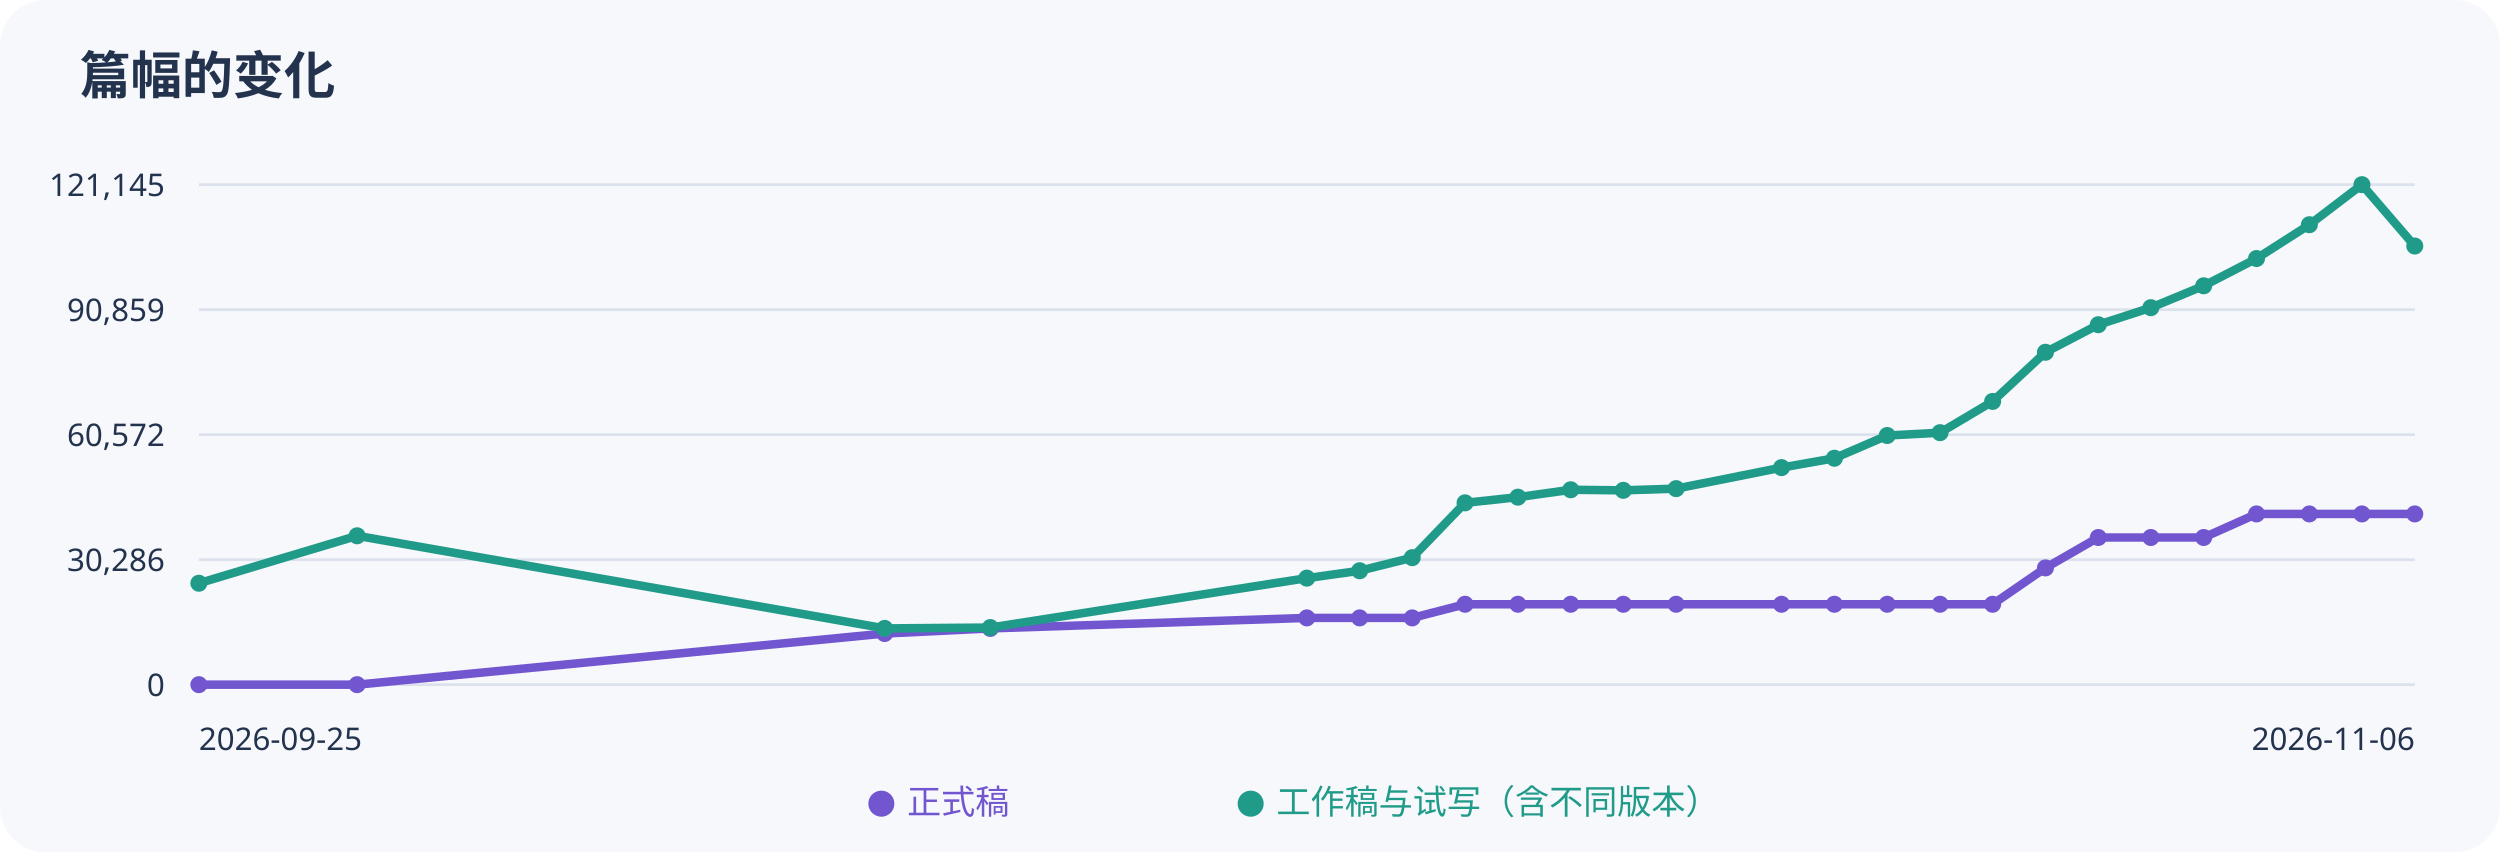
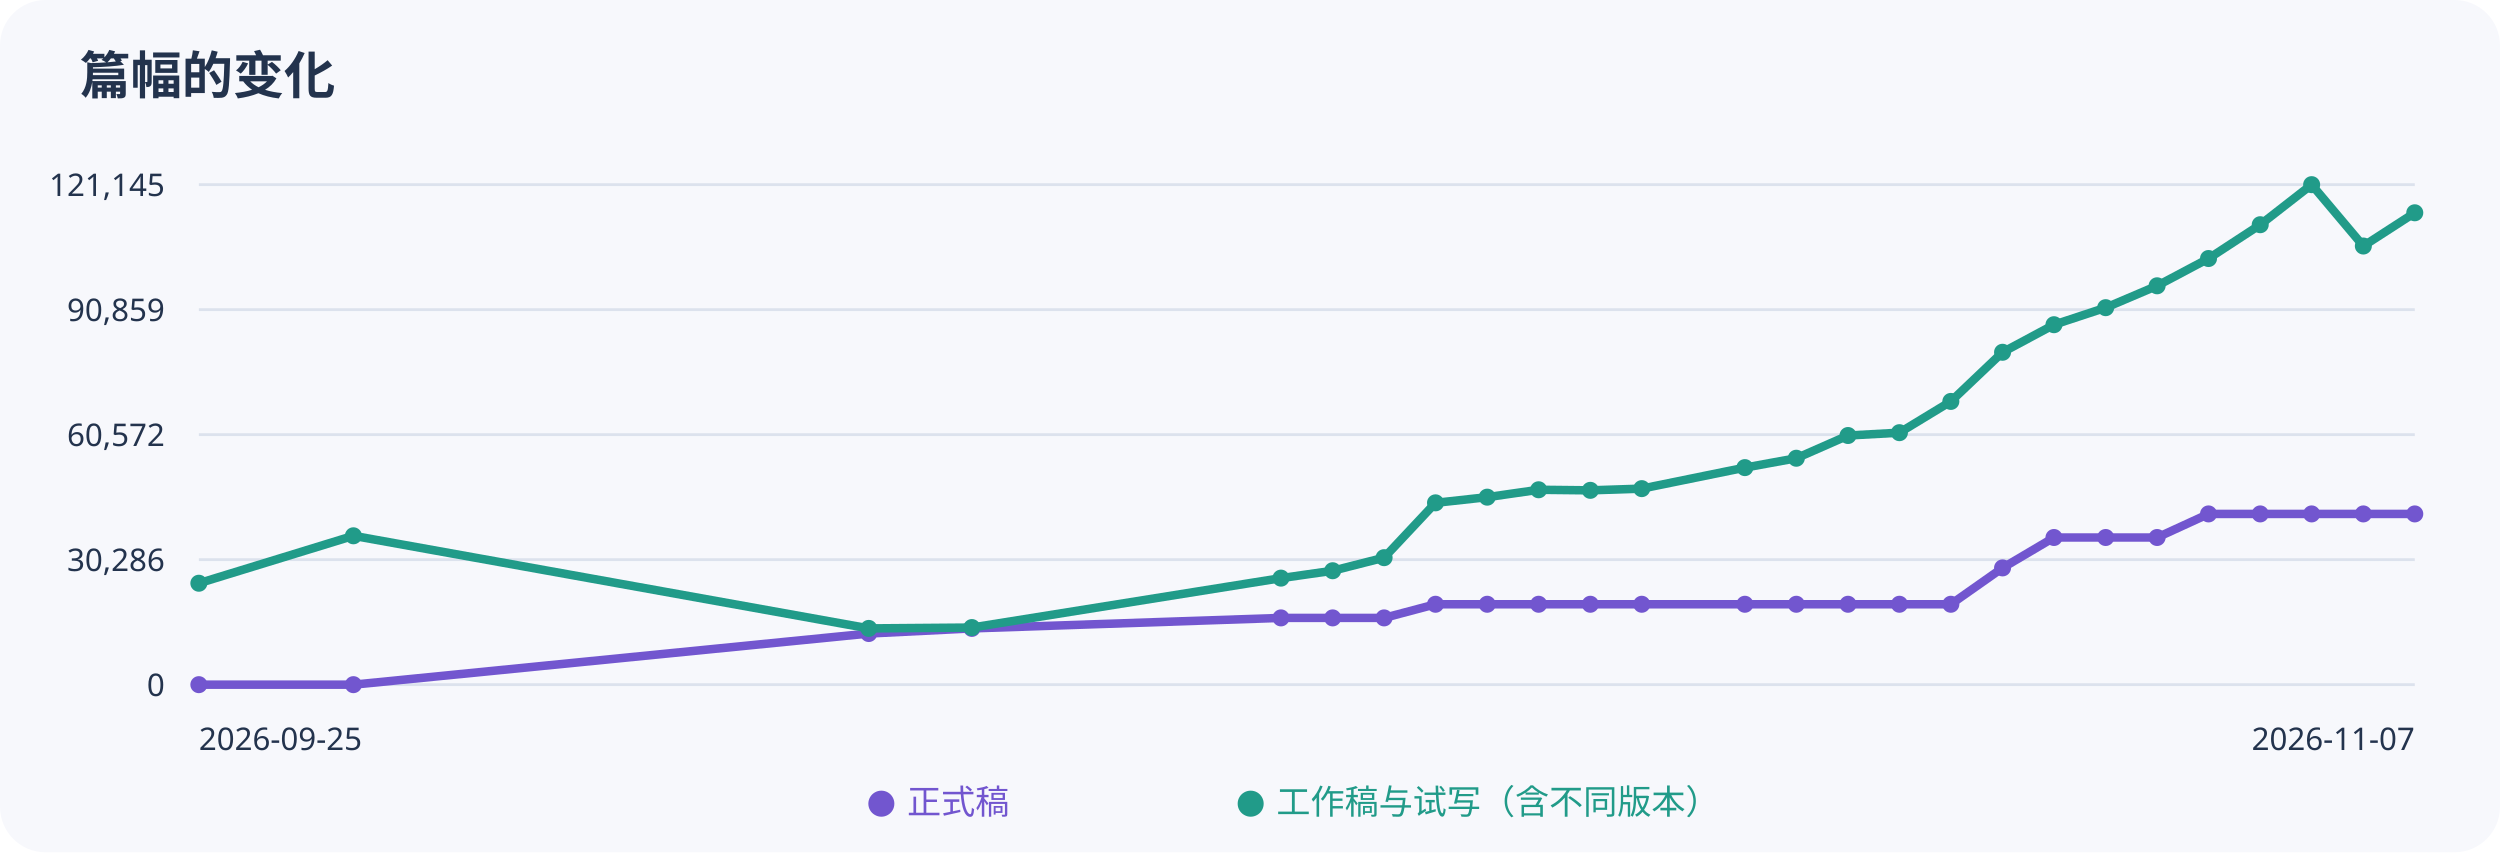
<svg xmlns="http://www.w3.org/2000/svg" width="880" height="300" viewBox="0 0 880 300" role="img" aria-label="正式稿与工作稿字数趋势">
  <rect width="100%" height="100%" rx="16" fill="#f7f8fc" />
  <g font-family="sans-serif" fill="#23334d">
    <text x="28" y="33" font-size="18" font-weight="bold">篇幅的变化</text>
    <path d="M70 65H850" stroke="#dce2ed" />
    <text x="58" y="69" text-anchor="end" font-size="11">121,145</text>
    <path d="M70 109H850" stroke="#dce2ed" />
    <text x="58" y="113" text-anchor="end" font-size="11">90,859</text>
    <path d="M70 153H850" stroke="#dce2ed" />
    <text x="58" y="157" text-anchor="end" font-size="11">60,572</text>
    <path d="M70 197H850" stroke="#dce2ed" />
    <text x="58" y="201" text-anchor="end" font-size="11">30,286</text>
    <path d="M70 241H850" stroke="#dce2ed" />
    <text x="58" y="245" text-anchor="end" font-size="11">0</text>
-     <polyline points="70.0,241.0 125.7,241.0 311.4,223.0 348.6,221.2 460.0,217.5 478.6,217.5 497.1,217.5 515.7,212.7 534.3,212.7 552.9,212.7 571.4,212.7 590.0,212.7 627.1,212.7 645.7,212.7 664.3,212.7 682.9,212.7 701.4,212.7 720.0,199.9 738.6,189.2 757.1,189.2 775.7,189.2 794.3,180.9 812.9,180.9 831.4,180.9 850.0,180.9" fill="none" stroke="#7256cf" stroke-width="3" />
+     <polyline points="70.0,241.0 124.4,241.0 305.8,223.0 342.1,221.2 450.9,217.5 469.1,217.5 487.2,217.5 505.3,212.7 523.5,212.7 541.6,212.7 559.8,212.7 577.9,212.7 614.2,212.7 632.3,212.7 650.5,212.7 668.6,212.7 686.7,212.7 704.9,199.9 723.0,189.2 741.2,189.2 759.3,189.2 777.4,180.9 795.6,180.9 813.7,180.9 831.9,180.9 850.0,180.9" fill="none" stroke="#7256cf" stroke-width="3" />
    <circle cx="70.0" cy="241.0" r="3" fill="#7256cf" />
-     <circle cx="125.7" cy="241.0" r="3" fill="#7256cf" />
-     <circle cx="311.4" cy="223.0" r="3" fill="#7256cf" />
-     <circle cx="348.6" cy="221.2" r="3" fill="#7256cf" />
-     <circle cx="460.0" cy="217.5" r="3" fill="#7256cf" />
-     <circle cx="478.6" cy="217.5" r="3" fill="#7256cf" />
-     <circle cx="497.1" cy="217.5" r="3" fill="#7256cf" />
-     <circle cx="515.7" cy="212.7" r="3" fill="#7256cf" />
-     <circle cx="534.3" cy="212.7" r="3" fill="#7256cf" />
-     <circle cx="552.9" cy="212.7" r="3" fill="#7256cf" />
-     <circle cx="571.4" cy="212.7" r="3" fill="#7256cf" />
-     <circle cx="590.0" cy="212.7" r="3" fill="#7256cf" />
-     <circle cx="627.1" cy="212.7" r="3" fill="#7256cf" />
-     <circle cx="645.7" cy="212.7" r="3" fill="#7256cf" />
-     <circle cx="664.3" cy="212.7" r="3" fill="#7256cf" />
-     <circle cx="682.9" cy="212.7" r="3" fill="#7256cf" />
-     <circle cx="701.4" cy="212.7" r="3" fill="#7256cf" />
-     <circle cx="720.0" cy="199.9" r="3" fill="#7256cf" />
-     <circle cx="738.6" cy="189.2" r="3" fill="#7256cf" />
-     <circle cx="757.1" cy="189.2" r="3" fill="#7256cf" />
-     <circle cx="775.7" cy="189.2" r="3" fill="#7256cf" />
-     <circle cx="794.3" cy="180.9" r="3" fill="#7256cf" />
-     <circle cx="812.9" cy="180.9" r="3" fill="#7256cf" />
-     <circle cx="831.4" cy="180.9" r="3" fill="#7256cf" />
+     <circle cx="124.4" cy="241.0" r="3" fill="#7256cf" />
+     <circle cx="305.8" cy="223.0" r="3" fill="#7256cf" />
+     <circle cx="342.1" cy="221.2" r="3" fill="#7256cf" />
+     <circle cx="450.9" cy="217.5" r="3" fill="#7256cf" />
+     <circle cx="469.1" cy="217.5" r="3" fill="#7256cf" />
+     <circle cx="487.2" cy="217.5" r="3" fill="#7256cf" />
+     <circle cx="505.3" cy="212.7" r="3" fill="#7256cf" />
+     <circle cx="523.5" cy="212.7" r="3" fill="#7256cf" />
+     <circle cx="541.6" cy="212.7" r="3" fill="#7256cf" />
+     <circle cx="559.8" cy="212.7" r="3" fill="#7256cf" />
+     <circle cx="577.9" cy="212.7" r="3" fill="#7256cf" />
+     <circle cx="614.2" cy="212.7" r="3" fill="#7256cf" />
+     <circle cx="632.3" cy="212.7" r="3" fill="#7256cf" />
+     <circle cx="650.5" cy="212.7" r="3" fill="#7256cf" />
+     <circle cx="668.6" cy="212.7" r="3" fill="#7256cf" />
+     <circle cx="686.7" cy="212.7" r="3" fill="#7256cf" />
+     <circle cx="704.9" cy="199.9" r="3" fill="#7256cf" />
+     <circle cx="723.0" cy="189.2" r="3" fill="#7256cf" />
+     <circle cx="741.2" cy="189.2" r="3" fill="#7256cf" />
+     <circle cx="759.3" cy="189.2" r="3" fill="#7256cf" />
+     <circle cx="777.4" cy="180.9" r="3" fill="#7256cf" />
+     <circle cx="795.6" cy="180.9" r="3" fill="#7256cf" />
+     <circle cx="813.7" cy="180.9" r="3" fill="#7256cf" />
+     <circle cx="831.9" cy="180.9" r="3" fill="#7256cf" />
    <circle cx="850.0" cy="180.9" r="3" fill="#7256cf" />
-     <polyline points="70.0,205.3 125.7,188.6 311.4,221.2 348.6,220.9 460.0,203.5 478.6,200.9 497.1,196.3 515.7,177.0 534.3,175.0 552.9,172.4 571.4,172.6 590.0,172.0 627.1,164.6 645.7,161.3 664.3,153.3 682.9,152.3 701.4,141.3 720.0,124.0 738.6,114.3 757.1,108.3 775.7,100.6 794.3,91.0 812.9,79.1 831.4,65.0 850.0,86.6" fill="none" stroke="#219b89" stroke-width="3" />
+     <polyline points="70.0,205.3 124.4,188.6 305.8,221.2 342.1,220.9 450.9,203.5 469.1,200.9 487.2,196.3 505.3,177.0 523.5,175.0 541.6,172.4 559.8,172.6 577.9,172.0 614.2,164.6 632.3,161.3 650.5,153.3 668.6,152.3 686.7,141.3 704.9,124.0 723.0,114.3 741.2,108.3 759.3,100.6 777.4,91.0 795.6,79.1 813.7,65.0 831.9,86.6 850.0,74.9" fill="none" stroke="#219b89" stroke-width="3" />
    <circle cx="70.0" cy="205.3" r="3" fill="#219b89" />
-     <circle cx="125.7" cy="188.6" r="3" fill="#219b89" />
-     <circle cx="311.4" cy="221.2" r="3" fill="#219b89" />
-     <circle cx="348.6" cy="220.9" r="3" fill="#219b89" />
-     <circle cx="460.0" cy="203.5" r="3" fill="#219b89" />
-     <circle cx="478.6" cy="200.9" r="3" fill="#219b89" />
-     <circle cx="497.1" cy="196.3" r="3" fill="#219b89" />
-     <circle cx="515.7" cy="177.0" r="3" fill="#219b89" />
-     <circle cx="534.3" cy="175.0" r="3" fill="#219b89" />
-     <circle cx="552.9" cy="172.4" r="3" fill="#219b89" />
-     <circle cx="571.4" cy="172.6" r="3" fill="#219b89" />
-     <circle cx="590.0" cy="172.0" r="3" fill="#219b89" />
-     <circle cx="627.1" cy="164.6" r="3" fill="#219b89" />
-     <circle cx="645.7" cy="161.3" r="3" fill="#219b89" />
-     <circle cx="664.3" cy="153.3" r="3" fill="#219b89" />
-     <circle cx="682.9" cy="152.3" r="3" fill="#219b89" />
-     <circle cx="701.4" cy="141.3" r="3" fill="#219b89" />
-     <circle cx="720.0" cy="124.0" r="3" fill="#219b89" />
-     <circle cx="738.6" cy="114.3" r="3" fill="#219b89" />
-     <circle cx="757.1" cy="108.3" r="3" fill="#219b89" />
-     <circle cx="775.7" cy="100.6" r="3" fill="#219b89" />
-     <circle cx="794.3" cy="91.0" r="3" fill="#219b89" />
-     <circle cx="812.9" cy="79.1" r="3" fill="#219b89" />
-     <circle cx="831.4" cy="65.0" r="3" fill="#219b89" />
-     <circle cx="850.0" cy="86.6" r="3" fill="#219b89" />
+     <circle cx="124.4" cy="188.6" r="3" fill="#219b89" />
+     <circle cx="305.8" cy="221.2" r="3" fill="#219b89" />
+     <circle cx="342.1" cy="220.9" r="3" fill="#219b89" />
+     <circle cx="450.9" cy="203.5" r="3" fill="#219b89" />
+     <circle cx="469.1" cy="200.9" r="3" fill="#219b89" />
+     <circle cx="487.2" cy="196.3" r="3" fill="#219b89" />
+     <circle cx="505.3" cy="177.0" r="3" fill="#219b89" />
+     <circle cx="523.5" cy="175.0" r="3" fill="#219b89" />
+     <circle cx="541.6" cy="172.4" r="3" fill="#219b89" />
+     <circle cx="559.8" cy="172.6" r="3" fill="#219b89" />
+     <circle cx="577.9" cy="172.0" r="3" fill="#219b89" />
+     <circle cx="614.2" cy="164.6" r="3" fill="#219b89" />
+     <circle cx="632.3" cy="161.3" r="3" fill="#219b89" />
+     <circle cx="650.5" cy="153.3" r="3" fill="#219b89" />
+     <circle cx="668.6" cy="152.3" r="3" fill="#219b89" />
+     <circle cx="686.7" cy="141.3" r="3" fill="#219b89" />
+     <circle cx="704.9" cy="124.0" r="3" fill="#219b89" />
+     <circle cx="723.0" cy="114.3" r="3" fill="#219b89" />
+     <circle cx="741.2" cy="108.3" r="3" fill="#219b89" />
+     <circle cx="759.3" cy="100.6" r="3" fill="#219b89" />
+     <circle cx="777.4" cy="91.0" r="3" fill="#219b89" />
+     <circle cx="795.6" cy="79.1" r="3" fill="#219b89" />
+     <circle cx="813.7" cy="65.0" r="3" fill="#219b89" />
+     <circle cx="831.9" cy="86.6" r="3" fill="#219b89" />
+     <circle cx="850.0" cy="74.9" r="3" fill="#219b89" />
    <text x="70" y="264" font-size="11">2026-09-25</text>
-     <text x="850" y="264" text-anchor="end" font-size="11">2026-11-06</text>
+     <text x="850" y="264" text-anchor="end" font-size="11">2026-11-07</text>
    <text x="305" y="286" fill="#7256cf" font-size="12">● 正式稿</text>
    <text x="435" y="286" fill="#219b89" font-size="12">● 工作稿与试写（含不同版本）</text>
  </g>
</svg>
